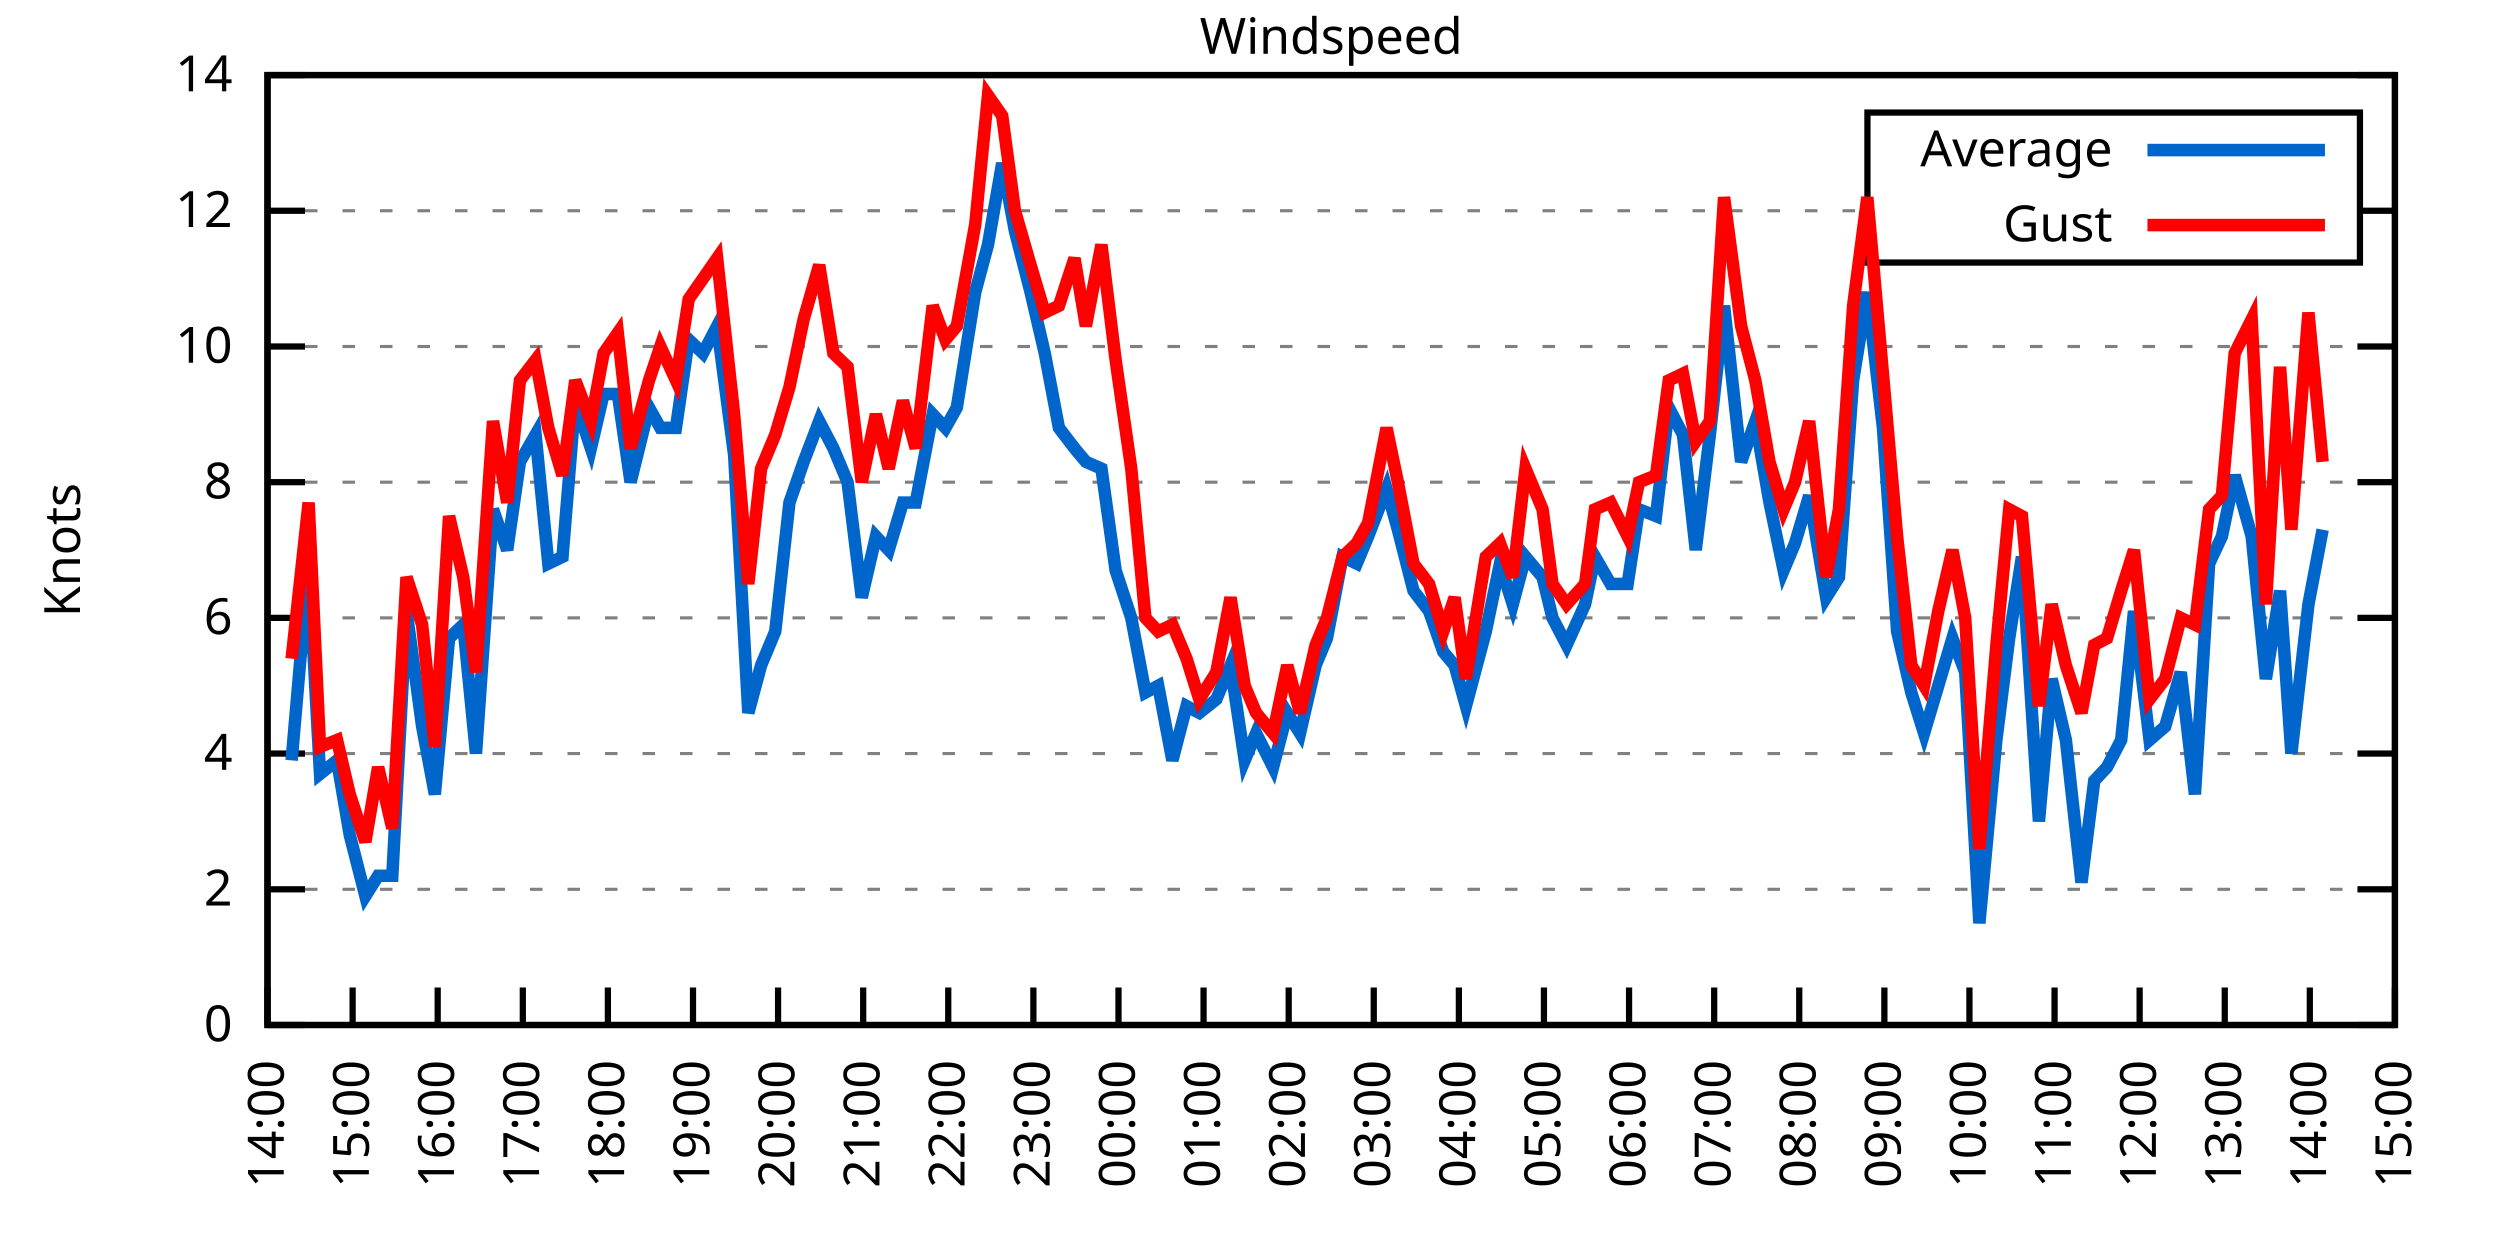
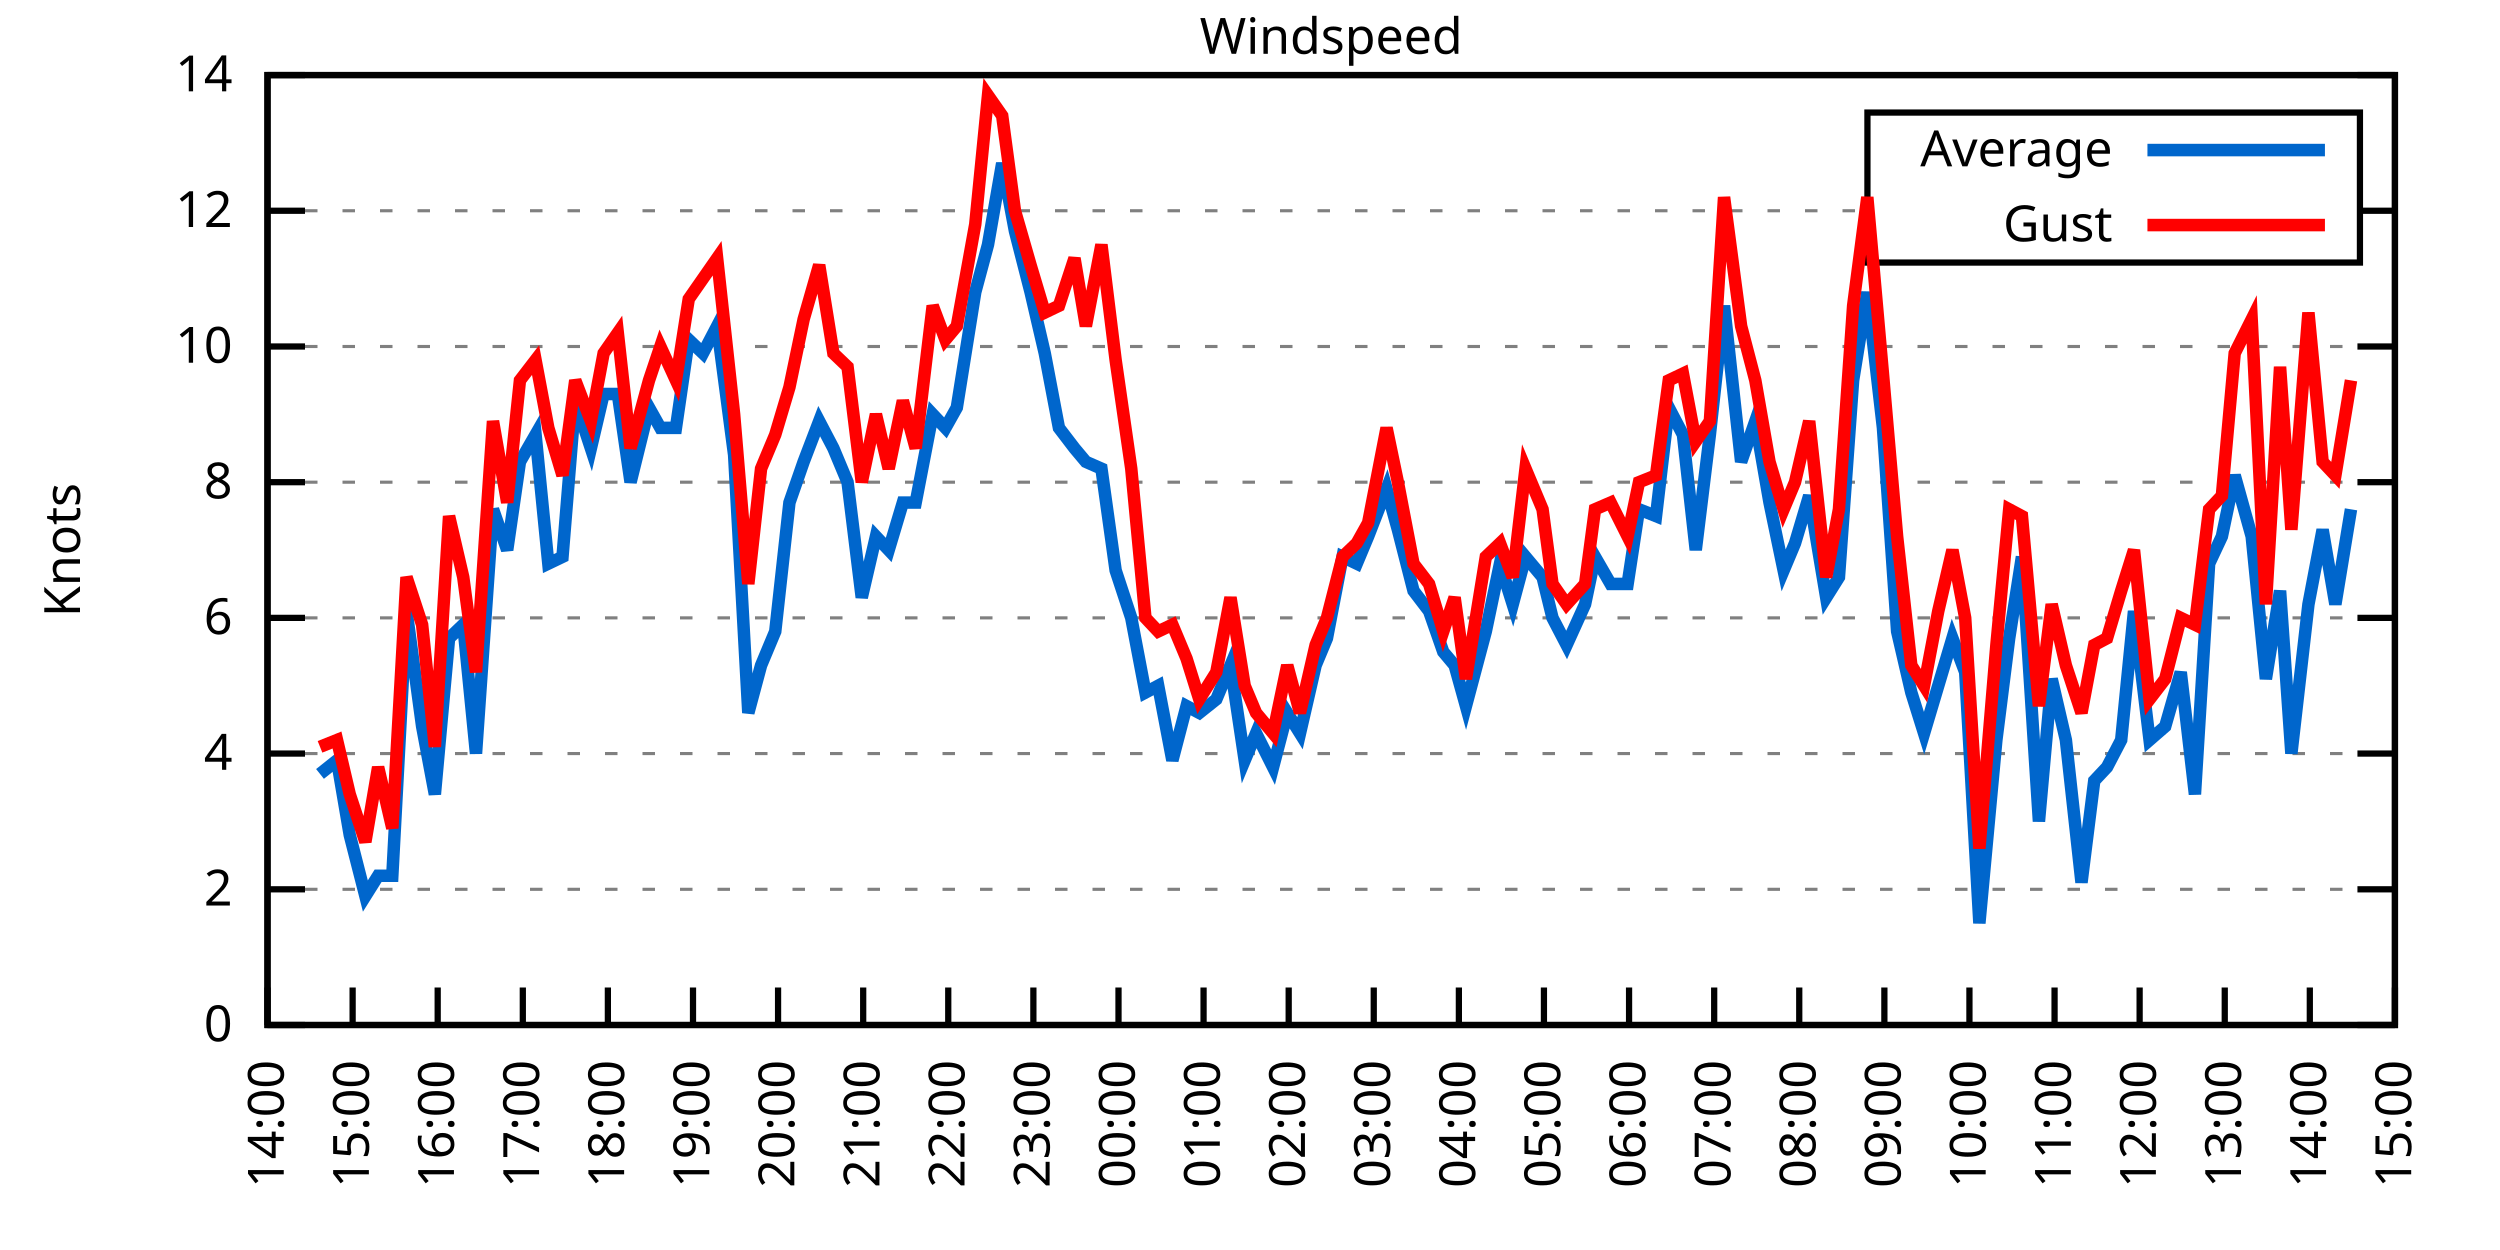
<svg xmlns="http://www.w3.org/2000/svg" xmlns:xlink="http://www.w3.org/1999/xlink" width="400" height="200" viewBox="0 0 400 200">
  <g id="gnuplot_canvas">
    <rect x="0" y="0" width="400" height="200" fill="none" />
    <defs>
      <circle id="gpDot" r="0.5" stroke-width="0.5" stroke="currentColor" />
      <path id="gpPt0" stroke-width="0.333" stroke="currentColor" d="M-1,0 h2 M0,-1 v2" />
      <path id="gpPt1" stroke-width="0.333" stroke="currentColor" d="M-1,-1 L1,1 M1,-1 L-1,1" />
      <path id="gpPt2" stroke-width="0.333" stroke="currentColor" d="M-1,0 L1,0 M0,-1 L0,1 M-1,-1 L1,1 M-1,1 L1,-1" />
      <rect id="gpPt3" stroke-width="0.333" stroke="currentColor" x="-1" y="-1" width="2" height="2" />
      <rect id="gpPt4" stroke-width="0.333" stroke="currentColor" fill="currentColor" x="-1" y="-1" width="2" height="2" />
      <circle id="gpPt5" stroke-width="0.333" stroke="currentColor" cx="0" cy="0" r="1" />
      <use xlink:href="#gpPt5" id="gpPt6" fill="currentColor" stroke="none" />
      <path id="gpPt7" stroke-width="0.333" stroke="currentColor" d="M0,-1.33 L-1.33,0.67 L1.33,0.67 z" />
      <use xlink:href="#gpPt7" id="gpPt8" fill="currentColor" stroke="none" />
      <use xlink:href="#gpPt7" id="gpPt9" stroke="currentColor" transform="rotate(180)" />
      <use xlink:href="#gpPt9" id="gpPt10" fill="currentColor" stroke="none" />
      <use xlink:href="#gpPt3" id="gpPt11" stroke="currentColor" transform="rotate(45)" />
      <use xlink:href="#gpPt11" id="gpPt12" fill="currentColor" stroke="none" />
      <path id="gpPt13" stroke-width="0.333" stroke="currentColor" d="M0,1.330 L1.265,0.411 L0.782,-1.067 L-0.782,-1.076 L-1.265,0.411 z" />
      <use xlink:href="#gpPt13" id="gpPt14" fill="currentColor" stroke="none" />
      <filter id="textbox" filterUnits="objectBoundingBox" x="0" y="0" height="1" width="1">
        <feFlood flood-color="white" flood-opacity="1" result="bgnd" />
        <feComposite in="SourceGraphic" in2="bgnd" operator="atop" />
      </filter>
      <filter id="greybox" filterUnits="objectBoundingBox" x="0" y="0" height="1" width="1">
        <feFlood flood-color="lightgrey" flood-opacity="1" result="grey" />
        <feComposite in="SourceGraphic" in2="grey" operator="atop" />
      </filter>
    </defs>
    <g fill="none" color="white" stroke="currentColor" stroke-width="1.00" stroke-linecap="butt" stroke-linejoin="miter">
</g>
    <g fill="none" color="black" stroke="currentColor" stroke-width="1.00" stroke-linecap="butt" stroke-linejoin="miter">
      <g stroke="none" shape-rendering="crispEdges">
        <polygon fill="rgb(255, 255, 255)" points="42.80,164.00 383.18,164.00 383.18,12.02 42.80,12.02 " />
      </g>
    </g>
    <g fill="none" color="black" stroke="currentColor" stroke-width="1.00" stroke-linecap="butt" stroke-linejoin="miter">
</g>
    <g fill="none" color="black" stroke="black" stroke-width="0.50" stroke-linecap="butt" stroke-linejoin="miter">
</g>
    <g fill="none" color="gray" stroke="currentColor" stroke-width="0.50" stroke-linecap="butt" stroke-linejoin="miter">
      <path stroke="gray" stroke-dasharray="2,4" class="gridline" d="M42.80,164.00 L383.19,164.00  " />
    </g>
    <g fill="none" color="gray" stroke="gray" stroke-width="1.00" stroke-linecap="butt" stroke-linejoin="miter">
</g>
    <g fill="none" color="black" stroke="currentColor" stroke-width="1.00" stroke-linecap="butt" stroke-linejoin="miter">
      <path stroke="black" d="M42.80,164.00 L48.80,164.00 M383.19,164.00 L377.19,164.00  " />
      <g transform="translate(37.20,166.60)" stroke="none" fill="black" font-family="Sans" font-size="8.00" text-anchor="end">
        <text>
          <tspan font-family="Sans"> 0</tspan>
        </text>
      </g>
    </g>
    <g fill="none" color="black" stroke="currentColor" stroke-width="1.00" stroke-linecap="butt" stroke-linejoin="miter">
</g>
    <g fill="none" color="black" stroke="black" stroke-width="0.50" stroke-linecap="butt" stroke-linejoin="miter">
</g>
    <g fill="none" color="gray" stroke="currentColor" stroke-width="0.50" stroke-linecap="butt" stroke-linejoin="miter">
      <path stroke="gray" stroke-dasharray="2,4" class="gridline" d="M42.80,142.29 L383.19,142.29  " />
    </g>
    <g fill="none" color="gray" stroke="gray" stroke-width="1.00" stroke-linecap="butt" stroke-linejoin="miter">
</g>
    <g fill="none" color="black" stroke="currentColor" stroke-width="1.00" stroke-linecap="butt" stroke-linejoin="miter">
      <path stroke="black" d="M42.80,142.29 L48.80,142.29 M383.19,142.29 L377.19,142.29  " />
      <g transform="translate(37.20,144.89)" stroke="none" fill="black" font-family="Sans" font-size="8.00" text-anchor="end">
        <text>
          <tspan font-family="Sans"> 2</tspan>
        </text>
      </g>
    </g>
    <g fill="none" color="black" stroke="currentColor" stroke-width="1.00" stroke-linecap="butt" stroke-linejoin="miter">
</g>
    <g fill="none" color="black" stroke="black" stroke-width="0.50" stroke-linecap="butt" stroke-linejoin="miter">
</g>
    <g fill="none" color="gray" stroke="currentColor" stroke-width="0.50" stroke-linecap="butt" stroke-linejoin="miter">
      <path stroke="gray" stroke-dasharray="2,4" class="gridline" d="M42.80,120.57 L383.19,120.57  " />
    </g>
    <g fill="none" color="gray" stroke="gray" stroke-width="1.00" stroke-linecap="butt" stroke-linejoin="miter">
</g>
    <g fill="none" color="black" stroke="currentColor" stroke-width="1.00" stroke-linecap="butt" stroke-linejoin="miter">
      <path stroke="black" d="M42.80,120.57 L48.80,120.57 M383.19,120.57 L377.19,120.57  " />
      <g transform="translate(37.20,123.17)" stroke="none" fill="black" font-family="Sans" font-size="8.00" text-anchor="end">
        <text>
          <tspan font-family="Sans"> 4</tspan>
        </text>
      </g>
    </g>
    <g fill="none" color="black" stroke="currentColor" stroke-width="1.00" stroke-linecap="butt" stroke-linejoin="miter">
</g>
    <g fill="none" color="black" stroke="black" stroke-width="0.50" stroke-linecap="butt" stroke-linejoin="miter">
</g>
    <g fill="none" color="gray" stroke="currentColor" stroke-width="0.50" stroke-linecap="butt" stroke-linejoin="miter">
      <path stroke="gray" stroke-dasharray="2,4" class="gridline" d="M42.80,98.86 L383.19,98.86  " />
    </g>
    <g fill="none" color="gray" stroke="gray" stroke-width="1.00" stroke-linecap="butt" stroke-linejoin="miter">
</g>
    <g fill="none" color="black" stroke="currentColor" stroke-width="1.00" stroke-linecap="butt" stroke-linejoin="miter">
      <path stroke="black" d="M42.80,98.86 L48.80,98.86 M383.19,98.86 L377.19,98.86  " />
      <g transform="translate(37.20,101.46)" stroke="none" fill="black" font-family="Sans" font-size="8.00" text-anchor="end">
        <text>
          <tspan font-family="Sans"> 6</tspan>
        </text>
      </g>
    </g>
    <g fill="none" color="black" stroke="currentColor" stroke-width="1.00" stroke-linecap="butt" stroke-linejoin="miter">
</g>
    <g fill="none" color="black" stroke="black" stroke-width="0.50" stroke-linecap="butt" stroke-linejoin="miter">
</g>
    <g fill="none" color="gray" stroke="currentColor" stroke-width="0.50" stroke-linecap="butt" stroke-linejoin="miter">
      <path stroke="gray" stroke-dasharray="2,4" class="gridline" d="M42.80,77.15 L383.19,77.15  " />
    </g>
    <g fill="none" color="gray" stroke="gray" stroke-width="1.00" stroke-linecap="butt" stroke-linejoin="miter">
</g>
    <g fill="none" color="black" stroke="currentColor" stroke-width="1.00" stroke-linecap="butt" stroke-linejoin="miter">
      <path stroke="black" d="M42.80,77.15 L48.80,77.15 M383.19,77.15 L377.19,77.15  " />
      <g transform="translate(37.20,79.75)" stroke="none" fill="black" font-family="Sans" font-size="8.00" text-anchor="end">
        <text>
          <tspan font-family="Sans"> 8</tspan>
        </text>
      </g>
    </g>
    <g fill="none" color="black" stroke="currentColor" stroke-width="1.00" stroke-linecap="butt" stroke-linejoin="miter">
</g>
    <g fill="none" color="black" stroke="black" stroke-width="0.50" stroke-linecap="butt" stroke-linejoin="miter">
</g>
    <g fill="none" color="gray" stroke="currentColor" stroke-width="0.50" stroke-linecap="butt" stroke-linejoin="miter">
      <path stroke="gray" stroke-dasharray="2,4" class="gridline" d="M42.80,55.44 L383.19,55.44  " />
    </g>
    <g fill="none" color="gray" stroke="gray" stroke-width="1.00" stroke-linecap="butt" stroke-linejoin="miter">
</g>
    <g fill="none" color="black" stroke="currentColor" stroke-width="1.00" stroke-linecap="butt" stroke-linejoin="miter">
      <path stroke="black" d="M42.80,55.44 L48.80,55.44 M383.19,55.44 L377.19,55.44  " />
      <g transform="translate(37.20,58.04)" stroke="none" fill="black" font-family="Sans" font-size="8.00" text-anchor="end">
        <text>
          <tspan font-family="Sans"> 10</tspan>
        </text>
      </g>
    </g>
    <g fill="none" color="black" stroke="currentColor" stroke-width="1.00" stroke-linecap="butt" stroke-linejoin="miter">
</g>
    <g fill="none" color="black" stroke="black" stroke-width="0.50" stroke-linecap="butt" stroke-linejoin="miter">
</g>
    <g fill="none" color="gray" stroke="currentColor" stroke-width="0.50" stroke-linecap="butt" stroke-linejoin="miter">
      <path stroke="gray" stroke-dasharray="2,4" class="gridline" d="M42.80,33.72 L298.79,33.72 M377.59,33.72 L383.19,33.72  " />
    </g>
    <g fill="none" color="gray" stroke="gray" stroke-width="1.00" stroke-linecap="butt" stroke-linejoin="miter">
</g>
    <g fill="none" color="black" stroke="currentColor" stroke-width="1.00" stroke-linecap="butt" stroke-linejoin="miter">
      <path stroke="black" d="M42.80,33.72 L48.80,33.72 M383.19,33.72 L377.19,33.72  " />
      <g transform="translate(37.20,36.32)" stroke="none" fill="black" font-family="Sans" font-size="8.00" text-anchor="end">
        <text>
          <tspan font-family="Sans"> 12</tspan>
        </text>
      </g>
    </g>
    <g fill="none" color="black" stroke="currentColor" stroke-width="1.00" stroke-linecap="butt" stroke-linejoin="miter">
</g>
    <g fill="none" color="black" stroke="black" stroke-width="0.50" stroke-linecap="butt" stroke-linejoin="miter">
</g>
    <g fill="none" color="gray" stroke="currentColor" stroke-width="0.50" stroke-linecap="butt" stroke-linejoin="miter">
      <path stroke="gray" stroke-dasharray="2,4" class="gridline" d="M42.80,12.01 L383.19,12.01  " />
    </g>
    <g fill="none" color="gray" stroke="gray" stroke-width="1.00" stroke-linecap="butt" stroke-linejoin="miter">
</g>
    <g fill="none" color="black" stroke="currentColor" stroke-width="1.00" stroke-linecap="butt" stroke-linejoin="miter">
      <path stroke="black" d="M42.80,12.01 L48.80,12.01 M383.19,12.01 L377.19,12.01  " />
      <g transform="translate(37.20,14.61)" stroke="none" fill="black" font-family="Sans" font-size="8.00" text-anchor="end">
        <text>
          <tspan font-family="Sans"> 14</tspan>
        </text>
      </g>
    </g>
    <g fill="none" color="black" stroke="currentColor" stroke-width="1.00" stroke-linecap="butt" stroke-linejoin="miter">
      <path stroke="black" d="M42.80,164.00 L42.80,158.00  " />
      <g transform="translate(45.40,169.60) rotate(270.00)" stroke="none" fill="black" font-family="Sans" font-size="8.00" text-anchor="end">
        <text>
          <tspan font-family="Sans">14:00</tspan>
        </text>
      </g>
    </g>
    <g fill="none" color="black" stroke="currentColor" stroke-width="1.00" stroke-linecap="butt" stroke-linejoin="miter">
      <path stroke="black" d="M56.42,164.00 L56.42,158.00  " />
      <g transform="translate(59.02,169.60) rotate(270.00)" stroke="none" fill="black" font-family="Sans" font-size="8.00" text-anchor="end">
        <text>
          <tspan font-family="Sans">15:00</tspan>
        </text>
      </g>
    </g>
    <g fill="none" color="black" stroke="currentColor" stroke-width="1.00" stroke-linecap="butt" stroke-linejoin="miter">
      <path stroke="black" d="M70.03,164.00 L70.03,158.00  " />
      <g transform="translate(72.63,169.60) rotate(270.00)" stroke="none" fill="black" font-family="Sans" font-size="8.00" text-anchor="end">
        <text>
          <tspan font-family="Sans">16:00</tspan>
        </text>
      </g>
    </g>
    <g fill="none" color="black" stroke="currentColor" stroke-width="1.00" stroke-linecap="butt" stroke-linejoin="miter">
      <path stroke="black" d="M83.65,164.00 L83.65,158.00  " />
      <g transform="translate(86.25,169.60) rotate(270.00)" stroke="none" fill="black" font-family="Sans" font-size="8.00" text-anchor="end">
        <text>
          <tspan font-family="Sans">17:00</tspan>
        </text>
      </g>
    </g>
    <g fill="none" color="black" stroke="currentColor" stroke-width="1.00" stroke-linecap="butt" stroke-linejoin="miter">
      <path stroke="black" d="M97.26,164.00 L97.26,158.00  " />
      <g transform="translate(99.86,169.60) rotate(270.00)" stroke="none" fill="black" font-family="Sans" font-size="8.00" text-anchor="end">
        <text>
          <tspan font-family="Sans">18:00</tspan>
        </text>
      </g>
    </g>
    <g fill="none" color="black" stroke="currentColor" stroke-width="1.00" stroke-linecap="butt" stroke-linejoin="miter">
      <path stroke="black" d="M110.88,164.00 L110.88,158.00  " />
      <g transform="translate(113.48,169.60) rotate(270.00)" stroke="none" fill="black" font-family="Sans" font-size="8.00" text-anchor="end">
        <text>
          <tspan font-family="Sans">19:00</tspan>
        </text>
      </g>
    </g>
    <g fill="none" color="black" stroke="currentColor" stroke-width="1.00" stroke-linecap="butt" stroke-linejoin="miter">
      <path stroke="black" d="M124.49,164.00 L124.49,158.00  " />
      <g transform="translate(127.09,169.60) rotate(270.00)" stroke="none" fill="black" font-family="Sans" font-size="8.00" text-anchor="end">
        <text>
          <tspan font-family="Sans">20:00</tspan>
        </text>
      </g>
    </g>
    <g fill="none" color="black" stroke="currentColor" stroke-width="1.00" stroke-linecap="butt" stroke-linejoin="miter">
      <path stroke="black" d="M138.11,164.00 L138.11,158.00  " />
      <g transform="translate(140.71,169.60) rotate(270.00)" stroke="none" fill="black" font-family="Sans" font-size="8.00" text-anchor="end">
        <text>
          <tspan font-family="Sans">21:00</tspan>
        </text>
      </g>
    </g>
    <g fill="none" color="black" stroke="currentColor" stroke-width="1.00" stroke-linecap="butt" stroke-linejoin="miter">
      <path stroke="black" d="M151.72,164.00 L151.72,158.00  " />
      <g transform="translate(154.32,169.60) rotate(270.00)" stroke="none" fill="black" font-family="Sans" font-size="8.00" text-anchor="end">
        <text>
          <tspan font-family="Sans">22:00</tspan>
        </text>
      </g>
    </g>
    <g fill="none" color="black" stroke="currentColor" stroke-width="1.00" stroke-linecap="butt" stroke-linejoin="miter">
      <path stroke="black" d="M165.34,164.00 L165.34,158.00  " />
      <g transform="translate(167.94,169.60) rotate(270.00)" stroke="none" fill="black" font-family="Sans" font-size="8.00" text-anchor="end">
        <text>
          <tspan font-family="Sans">23:00</tspan>
        </text>
      </g>
    </g>
    <g fill="none" color="black" stroke="currentColor" stroke-width="1.00" stroke-linecap="butt" stroke-linejoin="miter">
      <path stroke="black" d="M178.96,164.00 L178.96,158.00  " />
      <g transform="translate(181.56,169.60) rotate(270.00)" stroke="none" fill="black" font-family="Sans" font-size="8.00" text-anchor="end">
        <text>
          <tspan font-family="Sans">00:00</tspan>
        </text>
      </g>
    </g>
    <g fill="none" color="black" stroke="currentColor" stroke-width="1.00" stroke-linecap="butt" stroke-linejoin="miter">
      <path stroke="black" d="M192.57,164.00 L192.57,158.00  " />
      <g transform="translate(195.17,169.60) rotate(270.00)" stroke="none" fill="black" font-family="Sans" font-size="8.00" text-anchor="end">
        <text>
          <tspan font-family="Sans">01:00</tspan>
        </text>
      </g>
    </g>
    <g fill="none" color="black" stroke="currentColor" stroke-width="1.00" stroke-linecap="butt" stroke-linejoin="miter">
      <path stroke="black" d="M206.19,164.00 L206.19,158.00  " />
      <g transform="translate(208.79,169.60) rotate(270.00)" stroke="none" fill="black" font-family="Sans" font-size="8.00" text-anchor="end">
        <text>
          <tspan font-family="Sans">02:00</tspan>
        </text>
      </g>
    </g>
    <g fill="none" color="black" stroke="currentColor" stroke-width="1.00" stroke-linecap="butt" stroke-linejoin="miter">
      <path stroke="black" d="M219.80,164.00 L219.80,158.00  " />
      <g transform="translate(222.40,169.60) rotate(270.00)" stroke="none" fill="black" font-family="Sans" font-size="8.00" text-anchor="end">
        <text>
          <tspan font-family="Sans">03:00</tspan>
        </text>
      </g>
    </g>
    <g fill="none" color="black" stroke="currentColor" stroke-width="1.00" stroke-linecap="butt" stroke-linejoin="miter">
      <path stroke="black" d="M233.42,164.00 L233.42,158.00  " />
      <g transform="translate(236.02,169.60) rotate(270.00)" stroke="none" fill="black" font-family="Sans" font-size="8.00" text-anchor="end">
        <text>
          <tspan font-family="Sans">04:00</tspan>
        </text>
      </g>
    </g>
    <g fill="none" color="black" stroke="currentColor" stroke-width="1.00" stroke-linecap="butt" stroke-linejoin="miter">
      <path stroke="black" d="M247.03,164.00 L247.03,158.00  " />
      <g transform="translate(249.63,169.60) rotate(270.00)" stroke="none" fill="black" font-family="Sans" font-size="8.00" text-anchor="end">
        <text>
          <tspan font-family="Sans">05:00</tspan>
        </text>
      </g>
    </g>
    <g fill="none" color="black" stroke="currentColor" stroke-width="1.00" stroke-linecap="butt" stroke-linejoin="miter">
      <path stroke="black" d="M260.65,164.00 L260.65,158.00  " />
      <g transform="translate(263.25,169.60) rotate(270.00)" stroke="none" fill="black" font-family="Sans" font-size="8.00" text-anchor="end">
        <text>
          <tspan font-family="Sans">06:00</tspan>
        </text>
      </g>
    </g>
    <g fill="none" color="black" stroke="currentColor" stroke-width="1.00" stroke-linecap="butt" stroke-linejoin="miter">
      <path stroke="black" d="M274.27,164.00 L274.27,158.00  " />
      <g transform="translate(276.87,169.60) rotate(270.00)" stroke="none" fill="black" font-family="Sans" font-size="8.00" text-anchor="end">
        <text>
          <tspan font-family="Sans">07:00</tspan>
        </text>
      </g>
    </g>
    <g fill="none" color="black" stroke="currentColor" stroke-width="1.00" stroke-linecap="butt" stroke-linejoin="miter">
      <path stroke="black" d="M287.88,164.00 L287.88,158.00  " />
      <g transform="translate(290.48,169.60) rotate(270.00)" stroke="none" fill="black" font-family="Sans" font-size="8.00" text-anchor="end">
        <text>
          <tspan font-family="Sans">08:00</tspan>
        </text>
      </g>
    </g>
    <g fill="none" color="black" stroke="currentColor" stroke-width="1.00" stroke-linecap="butt" stroke-linejoin="miter">
      <path stroke="black" d="M301.50,164.00 L301.50,158.00  " />
      <g transform="translate(304.10,169.60) rotate(270.00)" stroke="none" fill="black" font-family="Sans" font-size="8.00" text-anchor="end">
        <text>
          <tspan font-family="Sans">09:00</tspan>
        </text>
      </g>
    </g>
    <g fill="none" color="black" stroke="currentColor" stroke-width="1.00" stroke-linecap="butt" stroke-linejoin="miter">
      <path stroke="black" d="M315.11,164.00 L315.11,158.00  " />
      <g transform="translate(317.71,169.60) rotate(270.00)" stroke="none" fill="black" font-family="Sans" font-size="8.00" text-anchor="end">
        <text>
          <tspan font-family="Sans">10:00</tspan>
        </text>
      </g>
    </g>
    <g fill="none" color="black" stroke="currentColor" stroke-width="1.00" stroke-linecap="butt" stroke-linejoin="miter">
      <path stroke="black" d="M328.73,164.00 L328.73,158.00  " />
      <g transform="translate(331.33,169.60) rotate(270.00)" stroke="none" fill="black" font-family="Sans" font-size="8.00" text-anchor="end">
        <text>
          <tspan font-family="Sans">11:00</tspan>
        </text>
      </g>
    </g>
    <g fill="none" color="black" stroke="currentColor" stroke-width="1.00" stroke-linecap="butt" stroke-linejoin="miter">
      <path stroke="black" d="M342.34,164.00 L342.34,158.00  " />
      <g transform="translate(344.94,169.60) rotate(270.00)" stroke="none" fill="black" font-family="Sans" font-size="8.00" text-anchor="end">
        <text>
          <tspan font-family="Sans">12:00</tspan>
        </text>
      </g>
    </g>
    <g fill="none" color="black" stroke="currentColor" stroke-width="1.00" stroke-linecap="butt" stroke-linejoin="miter">
      <path stroke="black" d="M355.96,164.00 L355.96,158.00  " />
      <g transform="translate(358.56,169.60) rotate(270.00)" stroke="none" fill="black" font-family="Sans" font-size="8.00" text-anchor="end">
        <text>
          <tspan font-family="Sans">13:00</tspan>
        </text>
      </g>
    </g>
    <g fill="none" color="black" stroke="currentColor" stroke-width="1.00" stroke-linecap="butt" stroke-linejoin="miter">
      <path stroke="black" d="M369.57,164.00 L369.57,158.00  " />
      <g transform="translate(372.17,169.60) rotate(270.00)" stroke="none" fill="black" font-family="Sans" font-size="8.00" text-anchor="end">
        <text>
          <tspan font-family="Sans">14:00</tspan>
        </text>
      </g>
    </g>
    <g fill="none" color="black" stroke="currentColor" stroke-width="1.00" stroke-linecap="butt" stroke-linejoin="miter">
      <path stroke="black" d="M383.19,164.00 L383.19,158.00  " />
      <g transform="translate(385.79,169.60) rotate(270.00)" stroke="none" fill="black" font-family="Sans" font-size="8.00" text-anchor="end">
        <text>
          <tspan font-family="Sans">15:00</tspan>
        </text>
      </g>
    </g>
    <g fill="none" color="black" stroke="currentColor" stroke-width="1.00" stroke-linecap="butt" stroke-linejoin="miter">
</g>
    <g fill="none" color="black" stroke="currentColor" stroke-width="1.00" stroke-linecap="butt" stroke-linejoin="miter">
      <path stroke="black" d="M42.80,12.01 L42.80,164.00 L383.19,164.00 L383.19,12.01 L42.80,12.01 Z  " />
    </g>
    <g fill="none" color="black" stroke="currentColor" stroke-width="1.00" stroke-linecap="butt" stroke-linejoin="miter">
</g>
    <g fill="none" color="black" stroke="currentColor" stroke-width="1.00" stroke-linecap="butt" stroke-linejoin="miter">
      <path stroke="black" d="M298.79,42.01 L298.79,18.01 L377.59,18.01 L377.59,42.01 L298.79,42.01 Z  " />
    </g>
    <g id="Windspeed_plot_1">
      <g fill="none" color="white" stroke="black" stroke-width="2.00" stroke-linecap="butt" stroke-linejoin="miter">
</g>
      <g fill="none" color="black" stroke="currentColor" stroke-width="2.00" stroke-linecap="butt" stroke-linejoin="miter">
        <g transform="translate(337.99,26.61)" stroke="none" fill="black" font-family="Sans" font-size="8.00" text-anchor="end">
          <text>
            <tspan font-family="Sans">Average</tspan>
          </text>
        </g>
      </g>
      <g fill="none" color="black" stroke="currentColor" stroke-width="2.00" stroke-linecap="butt" stroke-linejoin="miter">
-         <path stroke="rgb(  0, 102, 204)" d="M343.59,24.01 L371.99,24.01 M46.66,121.66 L49.38,90.18 L51.20,123.83 L53.92,121.66 L55.96,133.60 L58.46,143.37   L60.50,140.12 L62.77,140.12 L65.04,97.78 L67.54,116.23 L69.58,127.09 L71.85,102.12 L74.12,99.95 L76.16,120.57   L78.88,81.49 L81.15,88.00 L83.19,73.89 L85.69,69.55 L87.73,90.18 L90.00,89.09 L92.04,64.12 L94.54,71.72   L96.58,63.04 L98.85,63.04 L100.89,77.15 L103.84,65.21 L105.66,68.46 L108.15,68.46 L110.20,54.35 L112.47,56.52   L114.74,52.18 L117.46,72.81 L119.73,114.06 L121.77,106.46 L124.04,101.03 L126.31,80.41 L128.58,73.89 L131.07,67.38   L133.34,71.72 L135.61,77.15 L137.88,95.60 L140.15,85.83 L142.19,88.00 L144.46,80.41 L146.51,80.41 L149.23,66.29   L151.27,68.46 L153.09,65.21 L156.04,46.75 L158.08,39.15 L160.35,26.12 L162.39,36.98 L164.89,46.75 L167.16,56.52   L169.43,68.46 L171.92,71.72 L173.74,73.89 L176.23,74.98 L178.50,91.26 L181.00,98.86 L183.27,110.80 L185.31,109.72   L187.58,121.66 L189.85,112.97 L191.89,114.06 L194.61,111.89 L196.88,106.46 L199.15,121.66 L200.97,117.32 L203.69,122.75   L205.96,114.06 L208.00,117.32 L210.50,106.46 L212.31,102.12 L214.81,89.09 L217.08,90.18 L218.90,85.83 L221.85,78.23   L223.66,84.75 L226.16,94.52 L228.65,97.78 L230.92,104.29 L232.74,106.46 L234.55,112.97 L237.73,101.03 L240.00,90.18   L242.04,96.69 L244.08,89.09 L246.81,92.35 L248.40,98.86 L250.66,103.20 L253.61,96.69 L255.20,89.09 L257.70,93.43   L260.42,93.43 L262.24,81.49 L264.96,82.58 L267.00,65.21 L269.27,69.55 L271.32,88.00 L273.58,69.55 L275.85,48.92   L278.58,73.89 L280.85,67.38 L283.12,80.41 L285.38,91.26 L287.20,86.92 L289.47,79.32 L292.19,95.60 L294.23,92.35   L296.50,60.86 L298.77,46.75 L301.27,68.46 L303.54,101.03 L305.81,110.80 L307.85,117.32 L310.12,109.72 L312.39,102.12   L314.43,107.55 L316.70,147.72 L319.42,118.40 L321.47,102.12 L323.51,89.09 L326.23,131.43 L328.27,108.63 L330.54,118.40   L333.04,141.20 L335.08,124.92 L337.12,122.75 L339.39,118.40 L341.44,97.78 L343.93,118.40 L346.43,116.23 L348.92,107.55   L351.19,127.09 L353.46,90.18 L355.50,85.83 L357.55,76.06 L360.27,85.83 L362.54,108.63 L364.81,94.52 L366.62,120.57   L369.35,96.69 L371.62,84.75  " />
+         <path stroke="rgb(  0, 102, 204)" d="M343.59,24.01 L371.99,24.01 M51.20,123.83 L53.92,121.66 L55.96,133.60 L58.46,143.37 L60.50,140.12 L62.77,140.12   L65.04,97.78 L67.54,116.23 L69.58,127.09 L71.85,102.12 L74.12,99.95 L76.16,120.57 L78.88,81.49 L81.15,88.00   L83.19,73.89 L85.69,69.55 L87.73,90.18 L90.00,89.09 L92.04,64.12 L94.54,71.72 L96.58,63.04 L98.85,63.04   L100.89,77.15 L103.84,65.21 L105.66,68.46 L108.15,68.46 L110.20,54.35 L112.47,56.52 L114.74,52.18 L117.46,72.81   L119.73,114.06 L121.77,106.46 L124.04,101.03 L126.31,80.41 L128.58,73.89 L131.07,67.38 L133.34,71.72 L135.61,77.15   L137.88,95.60 L140.15,85.83 L142.19,88.00 L144.46,80.41 L146.51,80.41 L149.23,66.29 L151.27,68.46 L153.09,65.21   L156.04,46.75 L158.08,39.15 L160.35,26.12 L162.39,36.98 L164.89,46.75 L167.16,56.52 L169.43,68.46 L171.92,71.72   L173.74,73.89 L176.23,74.98 L178.50,91.26 L181.00,98.86 L183.27,110.80 L185.31,109.72 L187.58,121.66 L189.85,112.97   L191.89,114.06 L194.61,111.89 L196.88,106.46 L199.15,121.66 L200.97,117.32 L203.69,122.75 L205.96,114.06 L208.00,117.32   L210.50,106.46 L212.31,102.12 L214.81,89.09 L217.08,90.18 L218.90,85.83 L221.85,78.23 L223.66,84.75 L226.16,94.52   L228.65,97.78 L230.92,104.29 L232.74,106.46 L234.55,112.97 L237.73,101.03 L240.00,90.18 L242.04,96.69 L244.08,89.09   L246.81,92.35 L248.40,98.86 L250.66,103.20 L253.61,96.69 L255.20,89.09 L257.70,93.43 L260.42,93.43 L262.24,81.49   L264.96,82.58 L267.00,65.21 L269.27,69.55 L271.32,88.00 L273.58,69.55 L275.85,48.92 L278.58,73.89 L280.85,67.38   L283.12,80.41 L285.38,91.26 L287.20,86.92 L289.47,79.32 L292.19,95.60 L294.23,92.35 L296.50,60.86 L298.77,46.75   L301.27,68.46 L303.54,101.03 L305.81,110.80 L307.85,117.32 L310.12,109.72 L312.39,102.12 L314.43,107.55 L316.70,147.72   L319.42,118.40 L321.47,102.12 L323.51,89.09 L326.23,131.43 L328.27,108.63 L330.54,118.40 L333.04,141.20 L335.08,124.92   L337.12,122.75 L339.39,118.40 L341.44,97.78 L343.93,118.40 L346.43,116.23 L348.92,107.55 L351.19,127.09 L353.46,90.18   L355.50,85.83 L357.55,76.06 L360.27,85.83 L362.54,108.63 L364.81,94.52 L366.62,120.57 L369.35,96.69 L371.62,84.75   L373.66,96.69 L376.16,81.49  " />
      </g>
    </g>
    <g id="Windspeed_plot_2">
      <g fill="none" color="black" stroke="currentColor" stroke-width="2.00" stroke-linecap="butt" stroke-linejoin="miter">
        <g transform="translate(337.99,38.61)" stroke="none" fill="black" font-family="Sans" font-size="8.00" text-anchor="end">
          <text>
            <tspan font-family="Sans">Gust</tspan>
          </text>
        </g>
      </g>
      <g fill="none" color="black" stroke="currentColor" stroke-width="2.00" stroke-linecap="butt" stroke-linejoin="miter">
-         <path stroke="rgb(255,   0,   0)" d="M343.59,36.01 L371.99,36.01 M46.66,105.38 L49.38,80.41 L51.20,119.49 L53.92,118.40 L55.96,127.09 L58.46,134.69   L60.50,122.75 L62.77,132.52 L65.04,92.35 L67.54,99.95 L69.58,119.49 L71.85,82.58 L74.12,92.35 L76.16,107.55   L78.88,67.38 L81.15,80.41 L83.19,60.86 L85.69,57.61 L87.73,68.46 L90.00,76.06 L92.04,60.86 L94.54,67.38   L96.58,56.52 L98.85,53.26 L100.89,71.72 L103.84,60.86 L105.66,55.44 L108.15,60.86 L110.20,47.84 L112.47,44.58   L114.74,41.32 L117.46,66.29 L119.73,93.43 L121.77,74.98 L124.04,69.55 L126.31,61.95 L128.58,51.09 L131.07,42.41   L133.34,56.52 L135.61,58.69 L137.88,77.15 L140.15,66.29 L142.19,74.98 L144.46,64.12 L146.51,71.72 L149.23,48.92   L151.27,54.35 L153.09,52.18 L156.04,35.89 L158.08,15.27 L160.35,18.52 L162.39,33.72 L164.89,42.41 L167.16,50.01   L169.43,48.92 L171.92,41.32 L173.74,52.18 L176.23,39.15 L178.50,57.61 L181.00,74.98 L183.27,98.86 L185.31,101.03   L187.58,99.95 L189.85,105.38 L191.89,111.89 L194.61,107.55 L196.88,95.60 L199.15,109.72 L200.97,114.06 L203.69,117.32   L205.96,106.46 L208.00,114.06 L210.50,103.20 L212.31,98.86 L214.81,89.09 L217.08,86.92 L218.90,83.66 L221.85,68.46   L223.66,77.15 L226.16,90.18 L228.65,93.43 L230.92,101.03 L232.74,95.60 L234.55,108.63 L237.73,89.09 L240.00,86.92   L242.04,92.35 L244.08,74.98 L246.81,81.49 L248.40,93.43 L250.66,96.69 L253.61,93.43 L255.20,81.49 L257.70,80.41   L260.42,85.83 L262.24,77.15 L264.96,76.06 L267.00,60.86 L269.27,59.78 L271.32,70.63 L273.58,67.38 L275.85,31.55   L278.58,52.18 L280.85,60.86 L283.12,73.89 L285.38,81.49 L287.20,77.15 L289.47,67.38 L292.19,92.35 L294.23,81.49   L296.50,48.92 L298.77,31.55 L301.27,59.78 L303.54,85.83 L305.81,106.46 L307.85,109.72 L310.12,97.78 L312.39,88.00   L314.43,98.86 L316.70,135.77 L319.42,103.20 L321.47,81.49 L323.51,82.58 L326.23,112.97 L328.27,96.69 L330.54,106.46   L333.04,114.06 L335.08,103.20 L337.12,102.12 L339.39,94.52 L341.44,88.00 L343.93,111.89 L346.43,108.63 L348.92,98.86   L351.19,99.95 L353.46,81.49 L355.50,79.32 L357.55,56.52 L360.27,51.09 L362.54,96.69 L364.81,58.69 L366.62,84.75   L369.35,50.01 L371.62,73.89  " />
+         <path stroke="rgb(255,   0,   0)" d="M343.59,36.01 L371.99,36.01 M51.20,119.49 L53.92,118.40 L55.96,127.09 L58.46,134.69 L60.50,122.75 L62.77,132.52   L65.04,92.35 L67.54,99.95 L69.58,119.49 L71.85,82.58 L74.12,92.35 L76.16,107.55 L78.88,67.38 L81.15,80.41   L83.19,60.86 L85.69,57.61 L87.73,68.46 L90.00,76.06 L92.04,60.86 L94.54,67.38 L96.58,56.52 L98.85,53.26   L100.89,71.72 L103.84,60.86 L105.66,55.44 L108.15,60.86 L110.20,47.84 L112.47,44.58 L114.74,41.32 L117.46,66.29   L119.73,93.43 L121.77,74.98 L124.04,69.55 L126.31,61.95 L128.58,51.09 L131.07,42.41 L133.34,56.52 L135.61,58.69   L137.88,77.15 L140.15,66.29 L142.19,74.98 L144.46,64.12 L146.51,71.72 L149.23,48.92 L151.27,54.35 L153.09,52.18   L156.04,35.89 L158.08,15.27 L160.35,18.52 L162.39,33.72 L164.89,42.41 L167.16,50.01 L169.43,48.92 L171.92,41.32   L173.74,52.18 L176.23,39.15 L178.50,57.61 L181.00,74.98 L183.27,98.86 L185.31,101.03 L187.58,99.95 L189.85,105.38   L191.89,111.89 L194.61,107.55 L196.88,95.60 L199.15,109.72 L200.97,114.06 L203.69,117.32 L205.96,106.46 L208.00,114.06   L210.50,103.20 L212.31,98.86 L214.81,89.09 L217.08,86.92 L218.90,83.66 L221.85,68.46 L223.66,77.15 L226.16,90.18   L228.65,93.43 L230.92,101.03 L232.74,95.60 L234.55,108.63 L237.73,89.09 L240.00,86.92 L242.04,92.35 L244.08,74.98   L246.81,81.49 L248.40,93.43 L250.66,96.69 L253.61,93.43 L255.20,81.49 L257.70,80.41 L260.42,85.83 L262.24,77.15   L264.96,76.06 L267.00,60.86 L269.27,59.78 L271.32,70.63 L273.58,67.38 L275.85,31.55 L278.58,52.18 L280.85,60.86   L283.12,73.89 L285.38,81.49 L287.20,77.15 L289.47,67.38 L292.19,92.35 L294.23,81.49 L296.50,48.92 L298.77,31.55   L301.27,59.78 L303.54,85.83 L305.81,106.46 L307.85,109.72 L310.12,97.78 L312.39,88.00 L314.43,98.86 L316.70,135.77   L319.42,103.20 L321.47,81.49 L323.51,82.58 L326.23,112.97 L328.27,96.69 L330.54,106.46 L333.04,114.06 L335.08,103.20   L337.12,102.12 L339.39,94.52 L341.44,88.00 L343.93,111.89 L346.43,108.63 L348.92,98.86 L351.19,99.95 L353.46,81.49   L355.50,79.32 L357.55,56.52 L360.27,51.09 L362.54,96.69 L364.81,58.69 L366.62,84.75 L369.35,50.01 L371.62,73.89   L373.66,76.06 L376.16,60.86  " />
      </g>
    </g>
    <g fill="none" color="black" stroke="currentColor" stroke-width="2.00" stroke-linecap="butt" stroke-linejoin="miter">
</g>
    <g fill="none" color="black" stroke="black" stroke-width="1.00" stroke-linecap="butt" stroke-linejoin="miter">
</g>
    <g fill="none" color="black" stroke="currentColor" stroke-width="1.00" stroke-linecap="butt" stroke-linejoin="miter">
      <path stroke="black" d="M42.80,12.01 L42.80,164.00 L383.19,164.00 L383.19,12.01 L42.80,12.01 Z  " />
      <g transform="translate(12.80,88.01) rotate(270.00)" stroke="none" fill="black" font-family="Sans" font-size="8.00" text-anchor="middle">
        <text>
          <tspan font-family="Sans">Knots</tspan>
        </text>
      </g>
    </g>
    <g fill="none" color="black" stroke="currentColor" stroke-width="1.00" stroke-linecap="butt" stroke-linejoin="miter">
</g>
    <g fill="none" color="black" stroke="currentColor" stroke-width="1.00" stroke-linecap="butt" stroke-linejoin="miter">
      <g transform="translate(212.99,8.61)" stroke="none" fill="black" font-family="Sans" font-size="8.00" text-anchor="middle">
        <text>
          <tspan font-family="Sans">Windspeed</tspan>
        </text>
      </g>
    </g>
    <g fill="none" color="black" stroke="currentColor" stroke-width="1.00" stroke-linecap="butt" stroke-linejoin="miter">
</g>
  </g>
</svg>
